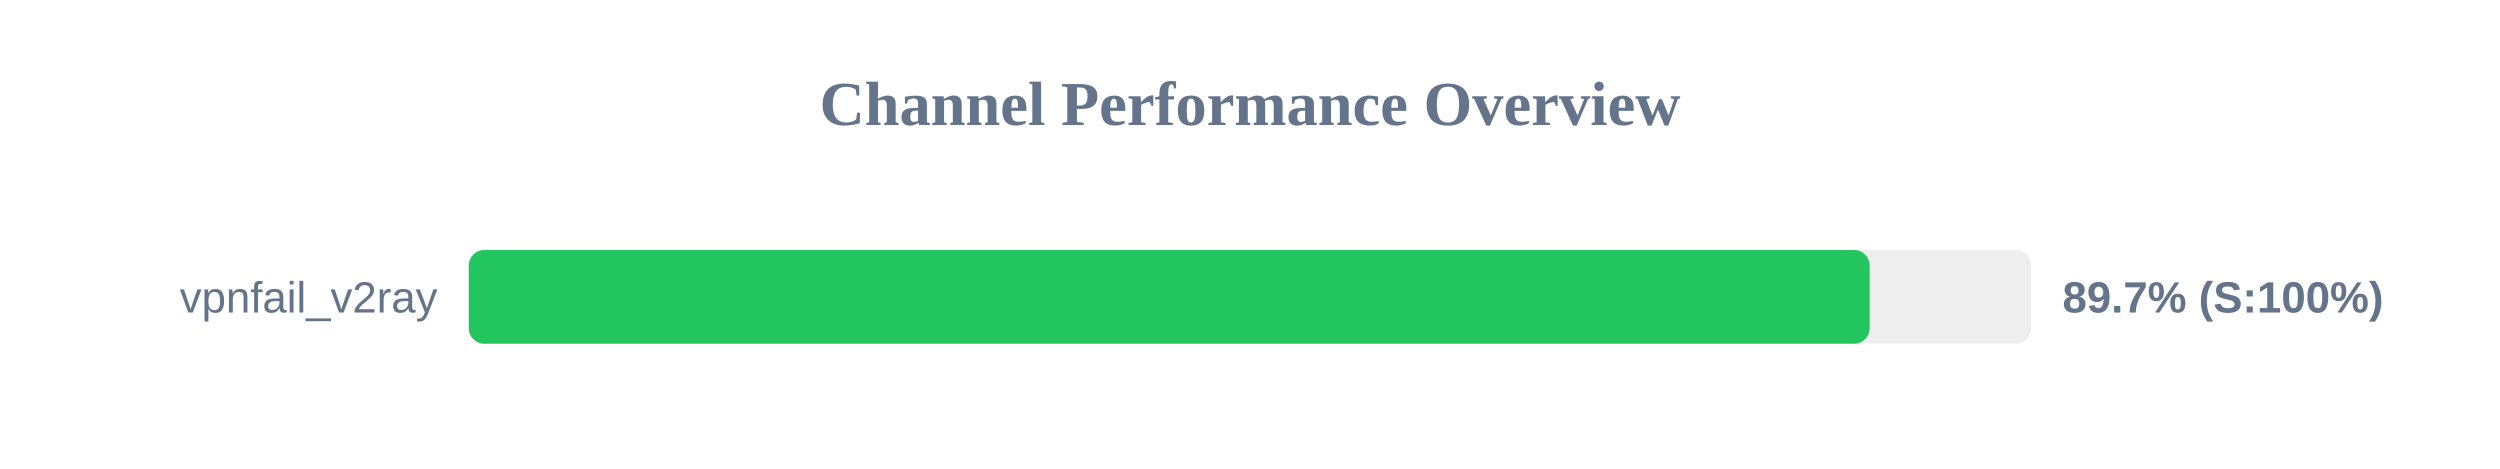
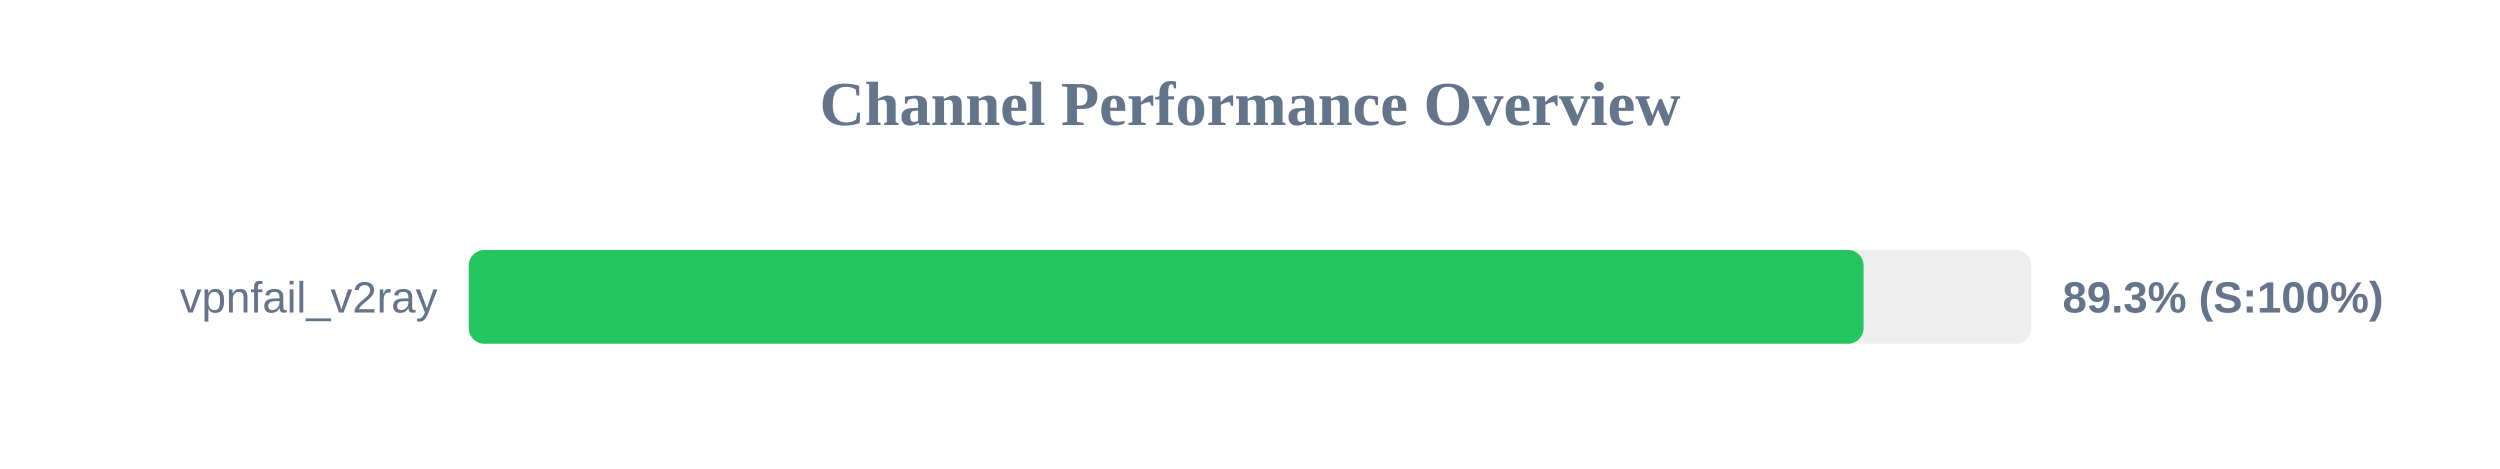
<svg xmlns="http://www.w3.org/2000/svg" width="800" height="150" version="1.1">
  <style>
        .row { font: 14px Arial; fill: #64748b; }
        .score { font: bold 14px Arial; fill: #64748b; }
    </style>
  <text x="400" y="40" text-anchor="middle" font-size="20px" font-weight="bold" fill="#64748b">Channel Performance Overview</text>
  <rect x="150" y="80" width="500" height="30" fill="#eee" rx="5" />
-   <rect x="150" y="80" width="448.3" height="30" fill="#22c55e" rx="5" />
+   <rect x="150" y="80" width="446.35" height="30" fill="#22c55e" rx="5" />
  <text x="140" y="100" text-anchor="end" class="row">vpnfail_v2ray</text>
-   <text x="660" y="100" text-anchor="start" class="score">89.7% (S:100%)</text>
+   <text x="660" y="100" text-anchor="start" class="score">89.3% (S:100%)</text>
</svg>
